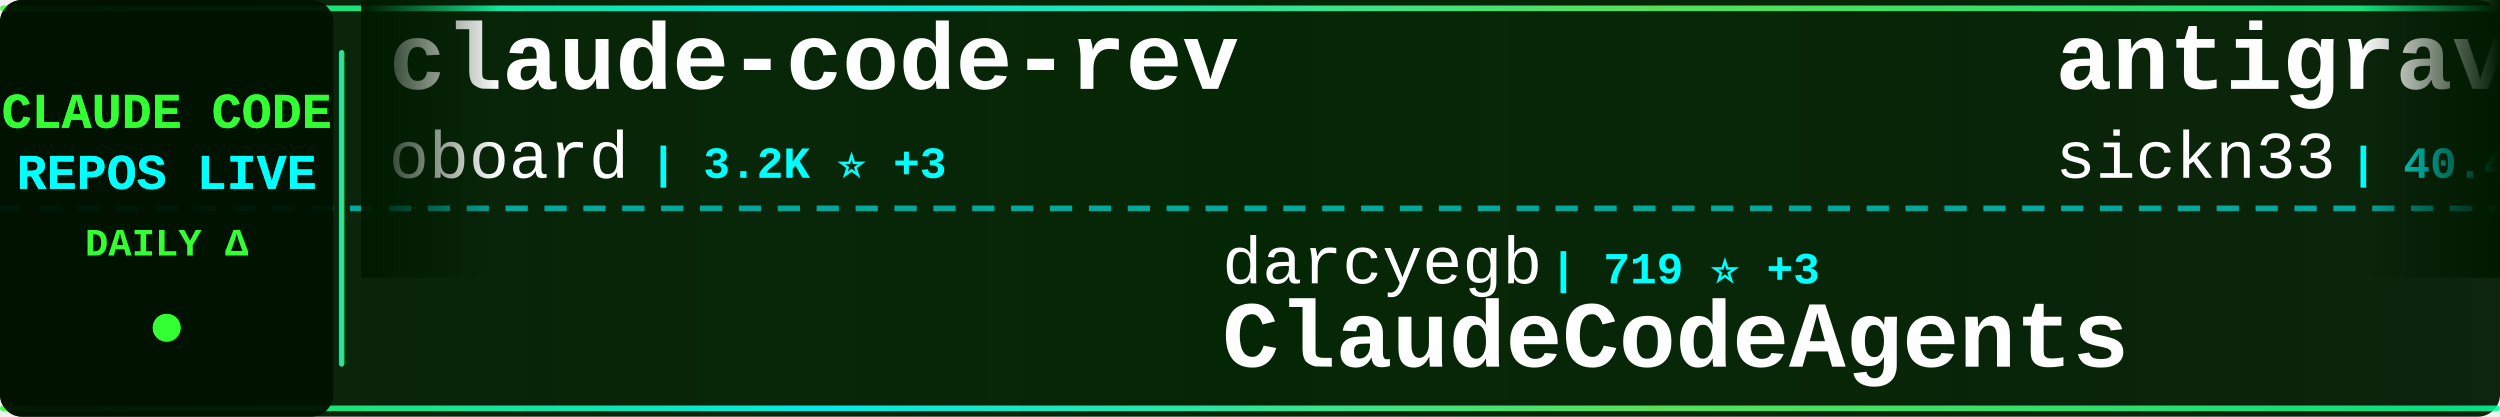
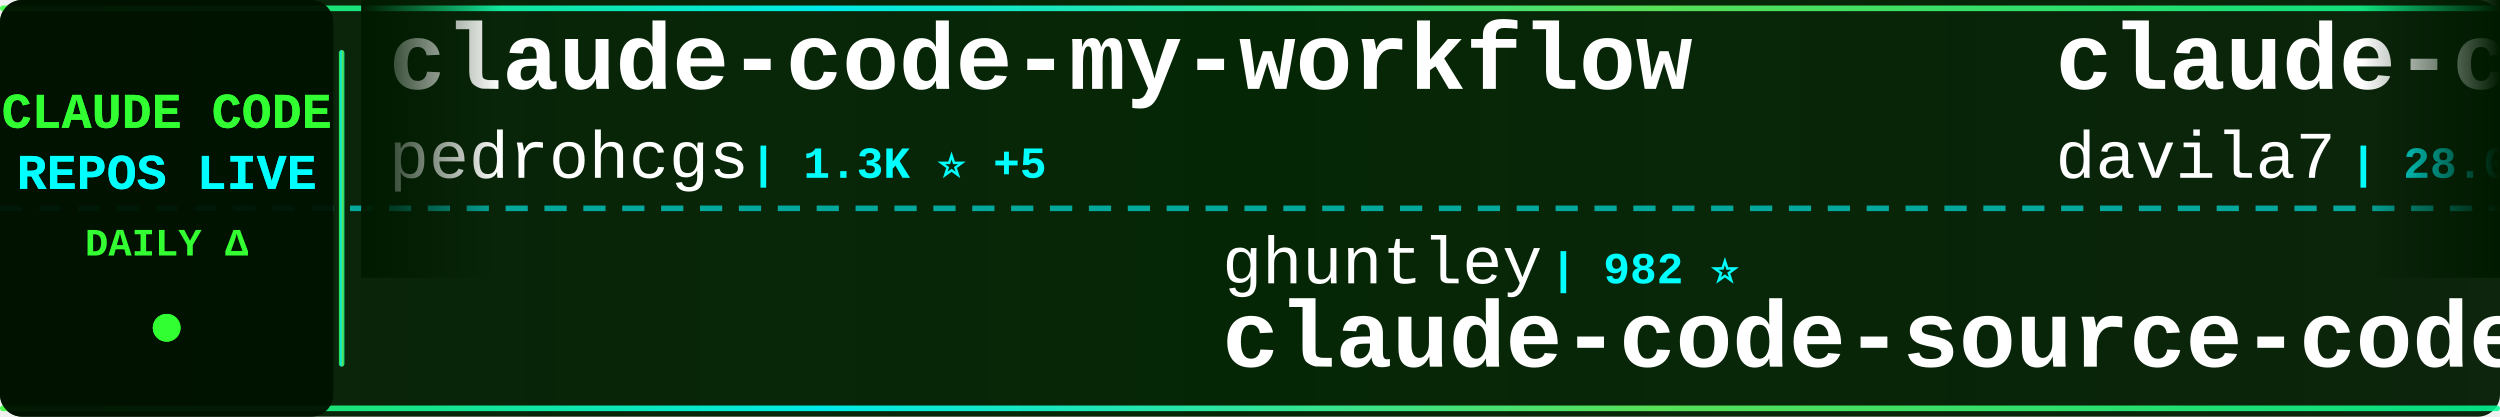
<svg xmlns="http://www.w3.org/2000/svg" width="900" height="150">
  <defs>
    <linearGradient id="tickerBg" x1="0%" y1="0%" x2="100%" y2="0%">
      <stop offset="0%" style="stop-color:#001a00;stop-opacity:0.95" />
      <stop offset="50%" style="stop-color:#002200;stop-opacity:0.98" />
      <stop offset="100%" style="stop-color:#001a00;stop-opacity:0.95" />
    </linearGradient>
    <linearGradient id="borderGrad" x1="0%" y1="0%" x2="100%" y2="0%">
      <stop offset="0%" style="stop-color:#33ff33;stop-opacity:0.85">
        <animate attributeName="stop-opacity" values="0.85;1;0.85" dur="2s" repeatCount="indefinite" />
      </stop>
      <stop offset="33%" style="stop-color:#00ffff;stop-opacity:0.9">
        <animate attributeName="stop-opacity" values="0.9;1;0.9" dur="2.2s" repeatCount="indefinite" />
      </stop>
      <stop offset="66%" style="stop-color:#66ff66;stop-opacity:0.85">
        <animate attributeName="stop-opacity" values="0.85;1;0.85" dur="1.8s" repeatCount="indefinite" />
      </stop>
      <stop offset="100%" style="stop-color:#00ff99;stop-opacity:0.85">
        <animate attributeName="stop-opacity" values="0.85;1;0.85" dur="2s" repeatCount="indefinite" />
      </stop>
    </linearGradient>
    <filter id="textGlow">
      <feGaussianBlur stdDeviation="0.1" result="coloredBlur" />
      <feMerge>
        <feMergeNode in="coloredBlur" />
        <feMergeNode in="SourceGraphic" />
      </feMerge>
    </filter>
    <filter id="metricGlow">
      <feGaussianBlur stdDeviation="0.2" result="coloredBlur" />
      <feMerge>
        <feMergeNode in="coloredBlur" />
        <feMergeNode in="SourceGraphic" />
      </feMerge>
    </filter>
    <linearGradient id="leftFade" x1="0%" y1="0%" x2="100%" y2="0%">
      <stop offset="0%" style="stop-color:#001a00;stop-opacity:1" />
      <stop offset="100%" style="stop-color:#001a00;stop-opacity:0" />
    </linearGradient>
    <linearGradient id="rightFade" x1="0%" y1="0%" x2="100%" y2="0%">
      <stop offset="0%" style="stop-color:#001a00;stop-opacity:0" />
      <stop offset="100%" style="stop-color:#001a00;stop-opacity:1" />
    </linearGradient>
  </defs>
  <rect width="900" height="150" fill="url(#tickerBg)" rx="8" />
  <rect x="0" y="2" width="900" height="2" fill="url(#borderGrad)" rx="1" />
  <rect x="0" y="146" width="900" height="2" fill="url(#borderGrad)" rx="1" />
  <line x1="0" y1="75" x2="900" y2="75" stroke="#00ffff" stroke-width="2" stroke-dasharray="8 6" opacity="0.6" />
  <rect x="0" y="0" width="120" height="150" fill="#001100" opacity="0.95" rx="8" />
  <text x="60" y="46" font-family="'Courier New', monospace" font-size="18" font-weight="bold" fill="#33ff33" text-anchor="middle" filter="url(#textGlow)">
    CLAUDE CODE
  </text>
  <text x="60" y="68" font-family="'Courier New', monospace" font-size="18" font-weight="bold" fill="#00ffff" text-anchor="middle" filter="url(#textGlow)">
    REPOS LIVE
  </text>
  <text x="60" y="92" font-family="'Courier New', monospace" font-size="14" font-weight="bold" fill="#33ff33" text-anchor="middle">
    DAILY Δ
  </text>
  <circle cx="60" cy="118" r="5" fill="#33ff33" filter="url(#metricGlow)">
    <animate attributeName="r" values="4;6;4" dur="1.5s" repeatCount="indefinite" />
    <animate attributeName="opacity" values="0.6;1;0.6" dur="1.5s" repeatCount="indefinite" />
  </circle>
  <rect x="122" y="18" width="2" height="114" fill="url(#borderGrad)" rx="1" />
  <clipPath id="tickerClip">
    <rect x="130" y="0" width="770" height="150" />
  </clipPath>
  <g clip-path="url(#tickerClip)">
    <g id="tickerItems">
      <animateTransform attributeName="transform" attributeType="XML" type="translate" from="0 0" to="-3000 0" dur="54s" repeatCount="indefinite" />
      <g transform="translate(0, 0)">
-         <text x="140" y="32" font-family="'Courier New', monospace" font-size="34" font-weight="bold" fill="#ffffff">claude-code-rev</text>
-         <text x="140" y="64" font-family="'Courier New', monospace" font-size="24" font-weight="normal" fill="#ffffff" opacity="1.0">oboard</text>
-         <text x="234" y="64" font-family="'Courier New', monospace" font-size="16" font-weight="bold" fill="#00ffff"> | 3.2K ⭐ +3</text>
+         <text x="140" y="32" font-family="'Courier New', monospace" font-size="34" font-weight="bold" fill="#ffffff">claude-code-my-workflow</text>
+         <text x="140" y="64" font-family="'Courier New', monospace" font-size="24" font-weight="normal" fill="#ffffff" opacity="1.0">pedrohcgs</text>
+         <text x="270" y="64" font-family="'Courier New', monospace" font-size="16" font-weight="bold" fill="#00ffff"> | 1.3K ⭐ +5</text>
      </g>
      <g transform="translate(300, 0)">
-         <text x="140" y="102" font-family="'Courier New', monospace" font-size="24" font-weight="normal" fill="#ffffff" opacity="1.0">darcyegb</text>
-         <text x="258" y="102" font-family="'Courier New', monospace" font-size="16" font-weight="bold" fill="#00ffff"> | 719 ⭐ +3</text>
-         <text x="140" y="132" font-family="'Courier New', monospace" font-size="34" font-weight="bold" fill="#ffffff">ClaudeCodeAgents</text>
+         <text x="140" y="102" font-family="'Courier New', monospace" font-size="24" font-weight="normal" fill="#ffffff" opacity="1.0">ghuntley</text>
+         <text x="258" y="102" font-family="'Courier New', monospace" font-size="16" font-weight="bold" fill="#00ffff"> | 982 ⭐</text>
+         <text x="140" y="132" font-family="'Courier New', monospace" font-size="34" font-weight="bold" fill="#ffffff">claude-code-source-code-...</text>
      </g>
      <g transform="translate(600, 0)">
-         <text x="140" y="32" font-family="'Courier New', monospace" font-size="34" font-weight="bold" fill="#ffffff">antigravity-awesome-skil...</text>
-         <text x="140" y="64" font-family="'Courier New', monospace" font-size="24" font-weight="normal" fill="#ffffff" opacity="1.0">sickn33</text>
-         <text x="246" y="64" font-family="'Courier New', monospace" font-size="16" font-weight="bold" fill="#00ffff"> | 40.4K ⭐ +117</text>
+         <text x="140" y="32" font-family="'Courier New', monospace" font-size="34" font-weight="bold" fill="#ffffff">claude-code-templates</text>
+         <text x="140" y="64" font-family="'Courier New', monospace" font-size="24" font-weight="normal" fill="#ffffff" opacity="1.0">davila7</text>
+         <text x="246" y="64" font-family="'Courier New', monospace" font-size="16" font-weight="bold" fill="#00ffff"> | 28.0K ⭐ +54</text>
      </g>
      <g transform="translate(900, 0)">
-         <text x="140" y="102" font-family="'Courier New', monospace" font-size="24" font-weight="normal" fill="#ffffff" opacity="1.0">hangsman</text>
-         <text x="258" y="102" font-family="'Courier New', monospace" font-size="16" font-weight="bold" fill="#00ffff"> | 784 ⭐</text>
-         <text x="140" y="132" font-family="'Courier New', monospace" font-size="34" font-weight="bold" fill="#ffffff">claude-code-source</text>
+         <text x="140" y="102" font-family="'Courier New', monospace" font-size="24" font-weight="normal" fill="#ffffff" opacity="1.0">kodu-ai</text>
+         <text x="246" y="102" font-family="'Courier New', monospace" font-size="16" font-weight="bold" fill="#00ffff"> | 5.3K ⭐</text>
+         <text x="140" y="132" font-family="'Courier New', monospace" font-size="34" font-weight="bold" fill="#ffffff">claude-coder</text>
      </g>
      <g transform="translate(1200, 0)">
-         <text x="140" y="32" font-family="'Courier New', monospace" font-size="34" font-weight="bold" fill="#ffffff">Claude-Code-Workflow</text>
-         <text x="140" y="64" font-family="'Courier New', monospace" font-size="24" font-weight="normal" fill="#ffffff" opacity="1.0">catlog22</text>
-         <text x="258" y="64" font-family="'Courier New', monospace" font-size="16" font-weight="bold" fill="#00ffff"> | 2.1K ⭐ +3</text>
+         <text x="140" y="32" font-family="'Courier New', monospace" font-size="34" font-weight="bold" fill="#ffffff">claude-code-harness</text>
+         <text x="140" y="64" font-family="'Courier New', monospace" font-size="24" font-weight="normal" fill="#ffffff" opacity="1.0">Chachamaru127</text>
+         <text x="318" y="64" font-family="'Courier New', monospace" font-size="16" font-weight="bold" fill="#00ffff"> | 2.7K ⭐ +4</text>
      </g>
      <g transform="translate(1500, 0)">
-         <text x="140" y="102" font-family="'Courier New', monospace" font-size="24" font-weight="normal" fill="#ffffff" opacity="1.0">huangserva</text>
-         <text x="282" y="102" font-family="'Courier New', monospace" font-size="16" font-weight="bold" fill="#00ffff"> | 603 ⭐ +1</text>
-         <text x="140" y="132" font-family="'Courier New', monospace" font-size="34" font-weight="bold" fill="#ffffff">claude-code-cli</text>
+         <text x="140" y="102" font-family="'Courier New', monospace" font-size="24" font-weight="normal" fill="#ffffff" opacity="1.0">diet103</text>
+         <text x="246" y="102" font-family="'Courier New', monospace" font-size="16" font-weight="bold" fill="#00ffff"> | 9.7K ⭐ +3</text>
+         <text x="140" y="132" font-family="'Courier New', monospace" font-size="34" font-weight="bold" fill="#ffffff">claude-code-infrastructu...</text>
      </g>
      <g transform="translate(1800, 0)">
-         <text x="140" y="32" font-family="'Courier New', monospace" font-size="34" font-weight="bold" fill="#ffffff">claude-code-workflows</text>
-         <text x="140" y="64" font-family="'Courier New', monospace" font-size="24" font-weight="normal" fill="#ffffff" opacity="1.0">OneRedOak</text>
-         <text x="270" y="64" font-family="'Courier New', monospace" font-size="16" font-weight="bold" fill="#00ffff"> | 3.8K ⭐ +2</text>
+         <text x="140" y="32" font-family="'Courier New', monospace" font-size="34" font-weight="bold" fill="#ffffff">Open-ClaudeCode</text>
+         <text x="140" y="64" font-family="'Courier New', monospace" font-size="24" font-weight="normal" fill="#ffffff" opacity="1.0">LING71671</text>
+         <text x="270" y="64" font-family="'Courier New', monospace" font-size="16" font-weight="bold" fill="#00ffff"> | 878 ⭐</text>
      </g>
      <g transform="translate(2100, 0)">
+         <text x="140" y="102" font-family="'Courier New', monospace" font-size="24" font-weight="normal" fill="#ffffff" opacity="1.0">carlvellotti</text>
+         <text x="306" y="102" font-family="'Courier New', monospace" font-size="16" font-weight="bold" fill="#00ffff"> | 2.1K ⭐</text>
+         <text x="140" y="132" font-family="'Courier New', monospace" font-size="34" font-weight="bold" fill="#ffffff">claude-code-pm-course</text>
+       </g>
+       <g transform="translate(2400, 0)">
+         <text x="140" y="32" font-family="'Courier New', monospace" font-size="34" font-weight="bold" fill="#ffffff">claude-code-spec-workflo...</text>
+         <text x="140" y="64" font-family="'Courier New', monospace" font-size="24" font-weight="normal" fill="#ffffff" opacity="1.0">Pimzino</text>
+         <text x="246" y="64" font-family="'Courier New', monospace" font-size="16" font-weight="bold" fill="#00ffff"> | 3.8K ⭐ +2</text>
+       </g>
+       <g transform="translate(2700, 0)">
        <text x="140" y="102" font-family="'Courier New', monospace" font-size="24" font-weight="normal" fill="#ffffff" opacity="1.0">pengchengneo</text>
        <text x="306" y="102" font-family="'Courier New', monospace" font-size="16" font-weight="bold" fill="#00ffff"> | 1.5K ⭐ +8</text>
        <text x="140" y="132" font-family="'Courier New', monospace" font-size="34" font-weight="bold" fill="#ffffff">Claude-Code</text>
      </g>
-       <g transform="translate(2400, 0)">
+       <g transform="translate(3000, 0)">
+         <text x="140" y="32" font-family="'Courier New', monospace" font-size="34" font-weight="bold" fill="#ffffff">claude-code-my-workflow</text>
+         <text x="140" y="64" font-family="'Courier New', monospace" font-size="24" font-weight="normal" fill="#ffffff" opacity="1.0">pedrohcgs</text>
+         <text x="270" y="64" font-family="'Courier New', monospace" font-size="16" font-weight="bold" fill="#00ffff"> | 1.3K ⭐ +5</text>
+       </g>
+       <g transform="translate(3300, 0)">
+         <text x="140" y="102" font-family="'Courier New', monospace" font-size="24" font-weight="normal" fill="#ffffff" opacity="1.0">ghuntley</text>
+         <text x="258" y="102" font-family="'Courier New', monospace" font-size="16" font-weight="bold" fill="#00ffff"> | 982 ⭐</text>
+         <text x="140" y="132" font-family="'Courier New', monospace" font-size="34" font-weight="bold" fill="#ffffff">claude-code-source-code-...</text>
+       </g>
+       <g transform="translate(3600, 0)">
        <text x="140" y="32" font-family="'Courier New', monospace" font-size="34" font-weight="bold" fill="#ffffff">claude-code-templates</text>
        <text x="140" y="64" font-family="'Courier New', monospace" font-size="24" font-weight="normal" fill="#ffffff" opacity="1.0">davila7</text>
-         <text x="246" y="64" font-family="'Courier New', monospace" font-size="16" font-weight="bold" fill="#00ffff"> | 28.0K ⭐ +50</text>
-       </g>
-       <g transform="translate(2700, 0)">
-         <text x="140" y="102" font-family="'Courier New', monospace" font-size="24" font-weight="normal" fill="#ffffff" opacity="1.0">luyao618</text>
-         <text x="258" y="102" font-family="'Courier New', monospace" font-size="16" font-weight="bold" fill="#00ffff"> | 1.5K ⭐ +5</text>
-         <text x="140" y="132" font-family="'Courier New', monospace" font-size="34" font-weight="bold" fill="#ffffff">Claude-Code-Source-Study</text>
-       </g>
-       <g transform="translate(3000, 0)">
-         <text x="140" y="32" font-family="'Courier New', monospace" font-size="34" font-weight="bold" fill="#ffffff">claude-code-rev</text>
-         <text x="140" y="64" font-family="'Courier New', monospace" font-size="24" font-weight="normal" fill="#ffffff" opacity="1.0">oboard</text>
-         <text x="234" y="64" font-family="'Courier New', monospace" font-size="16" font-weight="bold" fill="#00ffff"> | 3.2K ⭐ +3</text>
-       </g>
-       <g transform="translate(3300, 0)">
-         <text x="140" y="102" font-family="'Courier New', monospace" font-size="24" font-weight="normal" fill="#ffffff" opacity="1.0">darcyegb</text>
-         <text x="258" y="102" font-family="'Courier New', monospace" font-size="16" font-weight="bold" fill="#00ffff"> | 719 ⭐ +3</text>
-         <text x="140" y="132" font-family="'Courier New', monospace" font-size="34" font-weight="bold" fill="#ffffff">ClaudeCodeAgents</text>
-       </g>
-       <g transform="translate(3600, 0)">
-         <text x="140" y="32" font-family="'Courier New', monospace" font-size="34" font-weight="bold" fill="#ffffff">antigravity-awesome-skil...</text>
-         <text x="140" y="64" font-family="'Courier New', monospace" font-size="24" font-weight="normal" fill="#ffffff" opacity="1.0">sickn33</text>
-         <text x="246" y="64" font-family="'Courier New', monospace" font-size="16" font-weight="bold" fill="#00ffff"> | 40.4K ⭐ +117</text>
+         <text x="246" y="64" font-family="'Courier New', monospace" font-size="16" font-weight="bold" fill="#00ffff"> | 28.0K ⭐ +54</text>
      </g>
      <g transform="translate(3900, 0)">
-         <text x="140" y="102" font-family="'Courier New', monospace" font-size="24" font-weight="normal" fill="#ffffff" opacity="1.0">hangsman</text>
-         <text x="258" y="102" font-family="'Courier New', monospace" font-size="16" font-weight="bold" fill="#00ffff"> | 784 ⭐</text>
-         <text x="140" y="132" font-family="'Courier New', monospace" font-size="34" font-weight="bold" fill="#ffffff">claude-code-source</text>
+         <text x="140" y="102" font-family="'Courier New', monospace" font-size="24" font-weight="normal" fill="#ffffff" opacity="1.0">kodu-ai</text>
+         <text x="246" y="102" font-family="'Courier New', monospace" font-size="16" font-weight="bold" fill="#00ffff"> | 5.3K ⭐</text>
+         <text x="140" y="132" font-family="'Courier New', monospace" font-size="34" font-weight="bold" fill="#ffffff">claude-coder</text>
      </g>
    </g>
  </g>
  <rect x="130" y="0" width="50" height="100" fill="url(#leftFade)" />
  <rect x="850" y="0" width="50" height="100" fill="url(#rightFade)" />
</svg>
